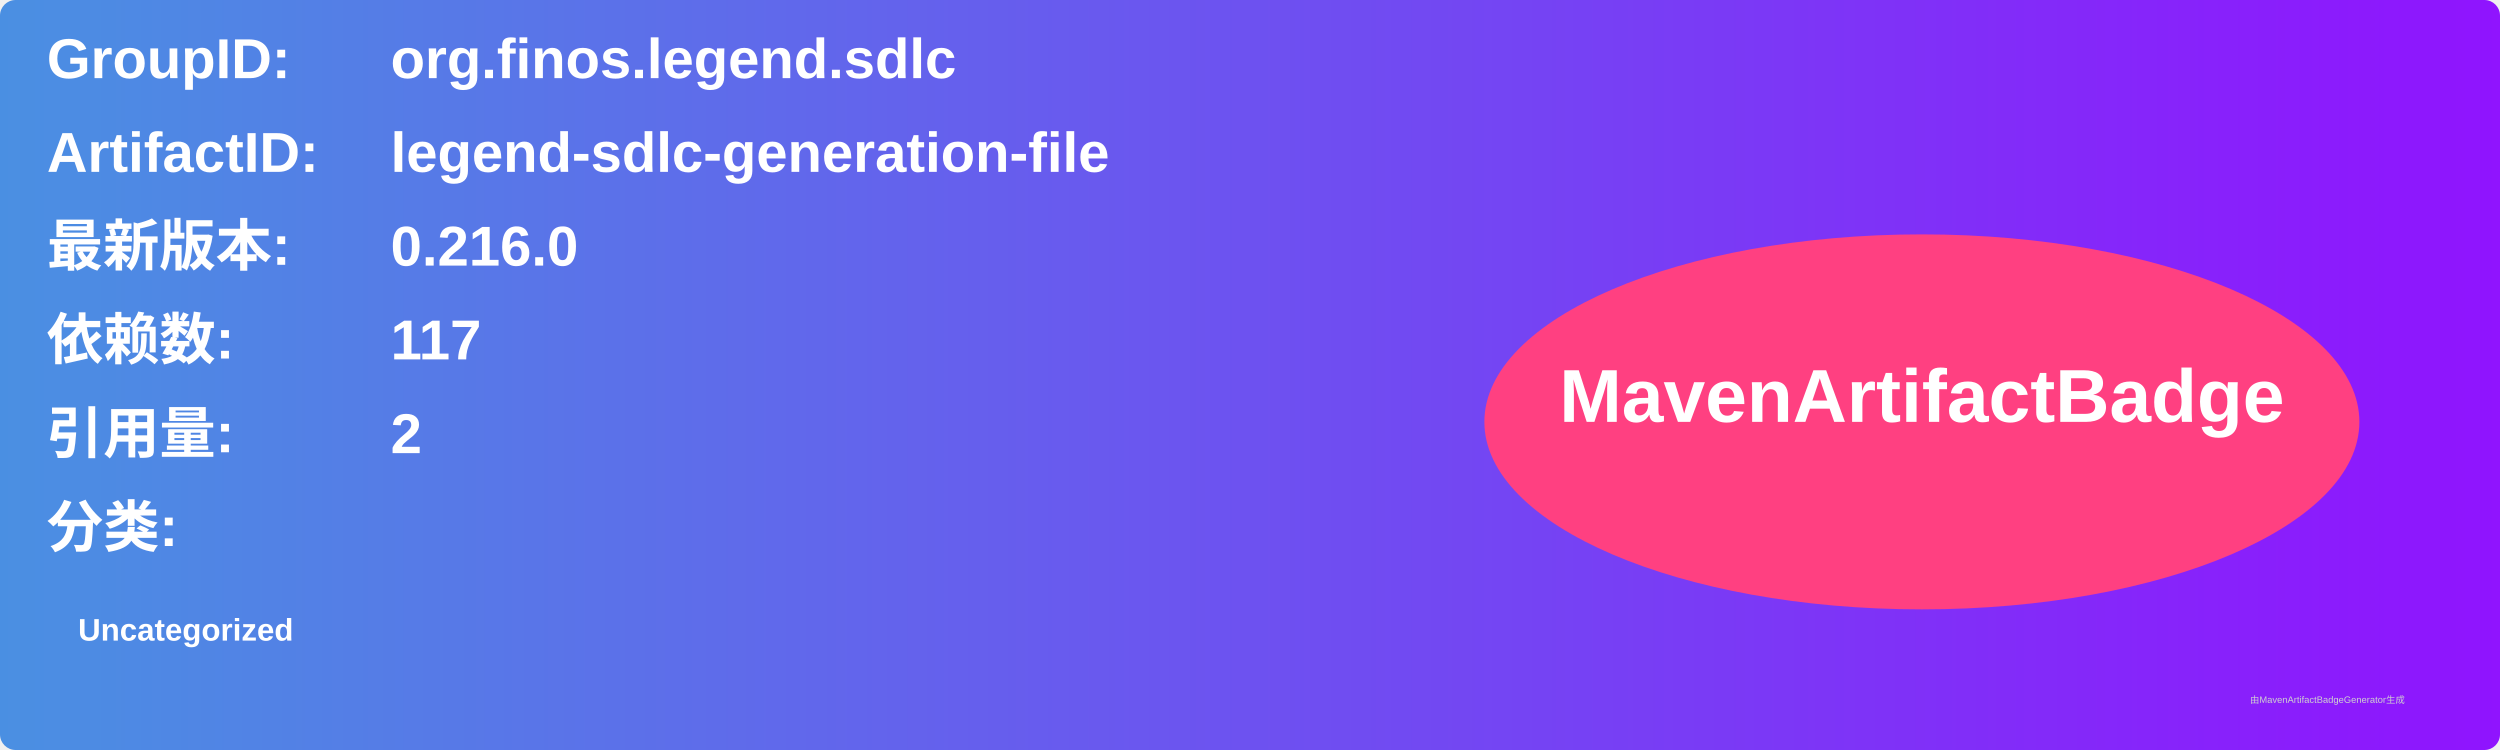
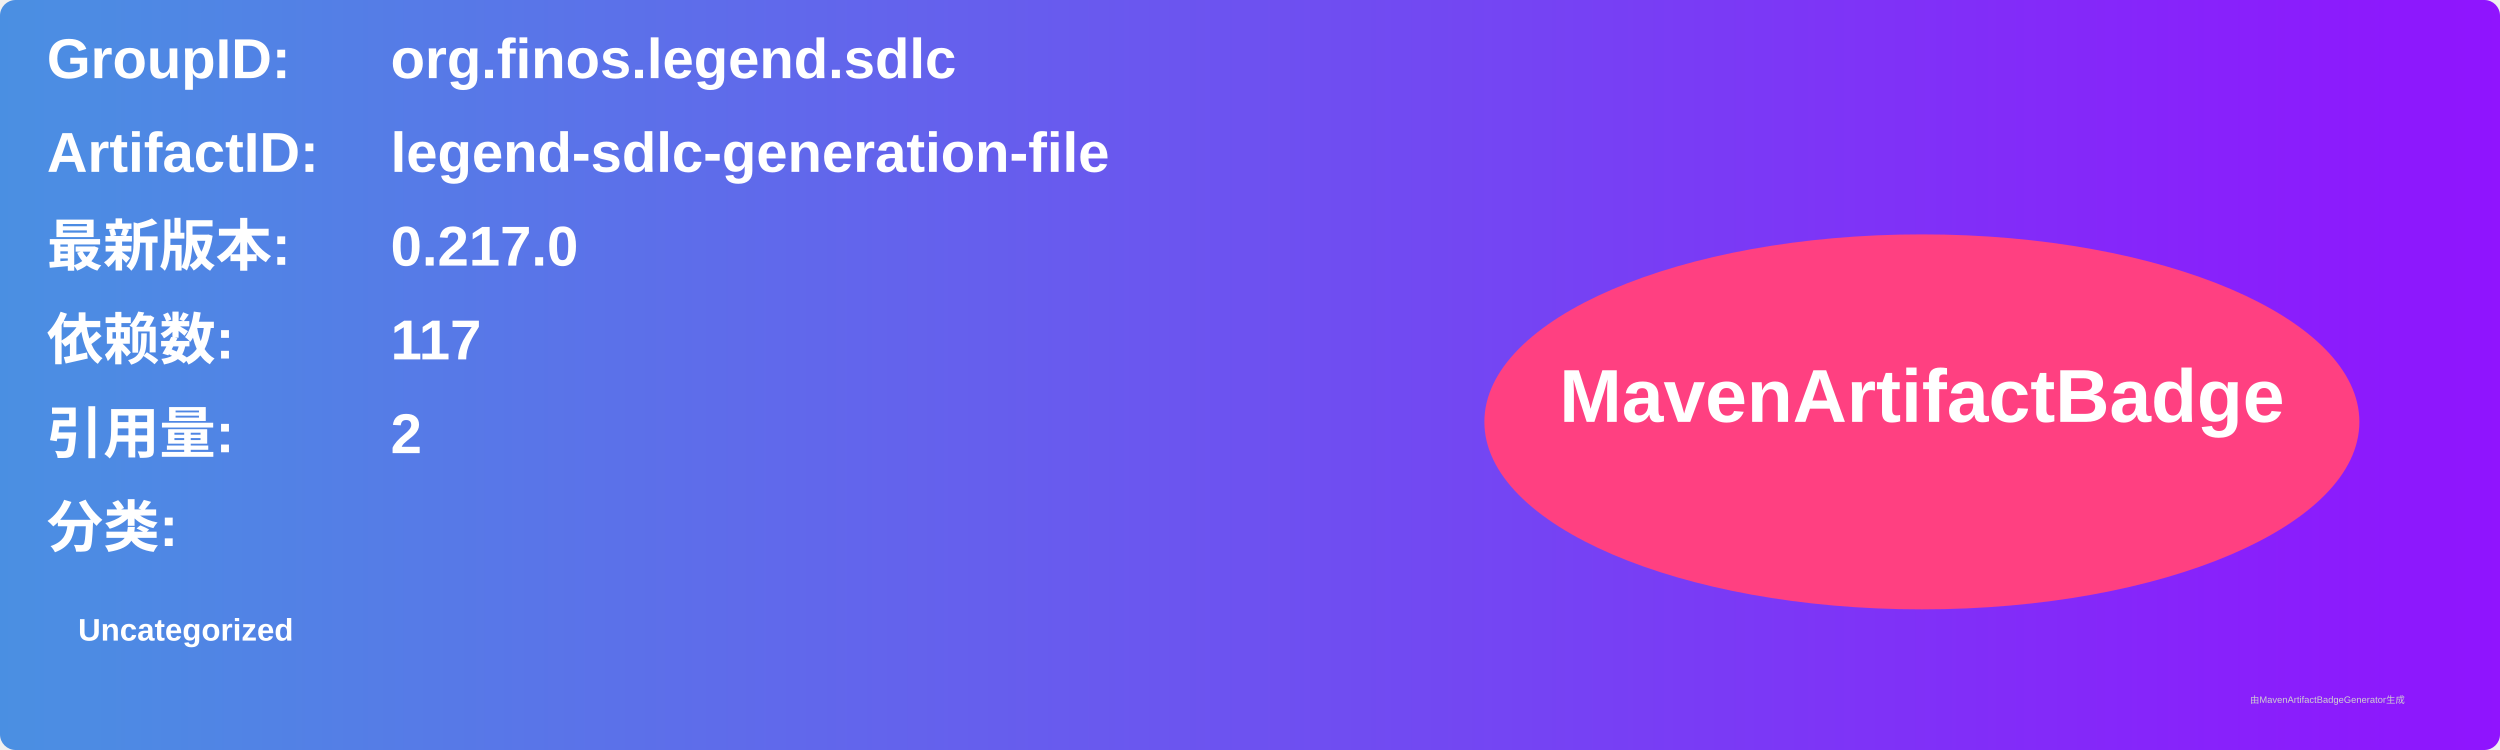
<svg xmlns="http://www.w3.org/2000/svg" width="800" height="240" viewBox="0 0 800 240">
  <linearGradient id="grad" x1="0%" y1="0%" x2="100%" y2="0%">
    <stop offset="0%" stop-color="#4a90e2" />
    <stop offset="100%" stop-color="#9013fe" />
  </linearGradient>
  <rect width="100%" height="100%" rx="5" ry="5" fill="url(#grad)" />
  <g transform="translate(15, 15)">
    <text x="0" y="10" font-family="Arial" font-size="18" fill="white" font-weight="bold" width="260">GroupID:</text>
    <text x="110" y="10" font-family="Arial" font-size="18" fill="white" font-weight="bold" width="460">org.finos.legend.sdlc</text>
    <text x="0" y="40" font-family="Arial" font-size="18" fill="white" font-weight="bold" width="260">ArtifactID:</text>
    <text x="110" y="40" font-family="Arial" font-size="18" fill="white" font-weight="bold" width="460">legend-sdlc-generation-file</text>
    <text x="0" y="70" font-family="Arial" font-size="18" fill="white" font-weight="bold">最新版本:</text>
    <text x="110" y="70" font-family="Arial" font-size="18" fill="white" font-weight="bold">
-       <tspan font-weight="bold">0.216.0</tspan>
+       <tspan font-weight="bold">0.217.0</tspan>
    </text>
    <text x="0" y="100" font-family="Arial" font-size="18" fill="white" font-weight="bold">依赖数: </text>
    <text x="110" y="100" font-family="Arial" font-size="18" fill="white">
      <tspan font-weight="bold">117</tspan>
    </text>
    <text x="0" y="130" font-family="Arial" font-size="18" fill="white" font-weight="bold">引用量: </text>
    <text x="110" y="130" font-family="Arial" font-size="18" fill="white">
      <tspan font-weight="bold">2</tspan>
    </text>
    <text x="0" y="160" font-family="Arial" font-size="18" fill="white" font-weight="bold">分类:</text>
    <text x="10" y="190" font-family="Arial" font-size="10" fill="white">
      <tspan font-weight="bold">Uncategorized</tspan>
    </text>
    <ellipse cx="600" cy="120" rx="140" ry="60" fill="#ff4081" />
    <text x="600" y="120" text-anchor="middle" font-family="Arial" font-size="24" fill="white" font-weight="bold">MavenArtifactBadge</text>
  </g>
  <text x="720" y="225" font-family="Arial" font-size="3" fill="#d0d0d0">由MavenArtifactBadgeGenerator生成</text>
</svg>
